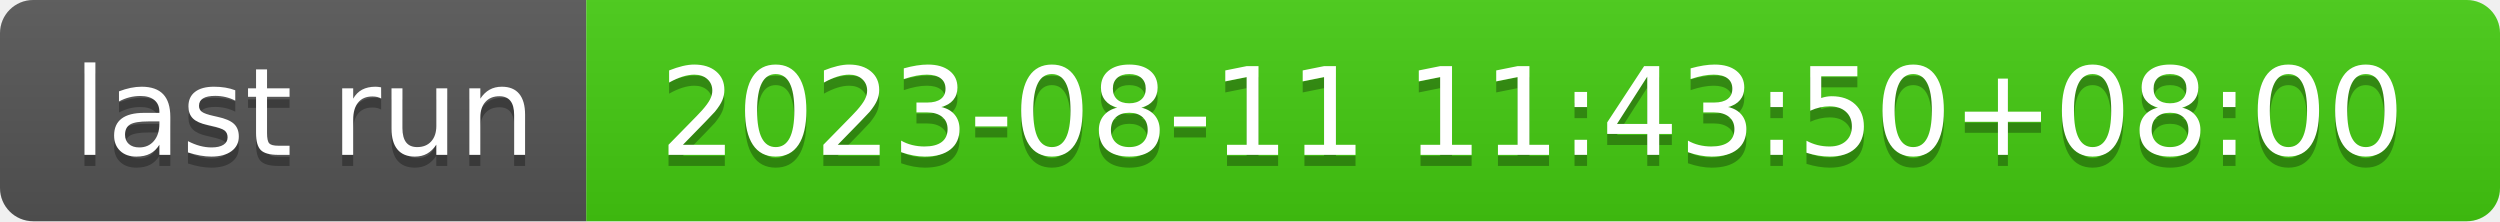
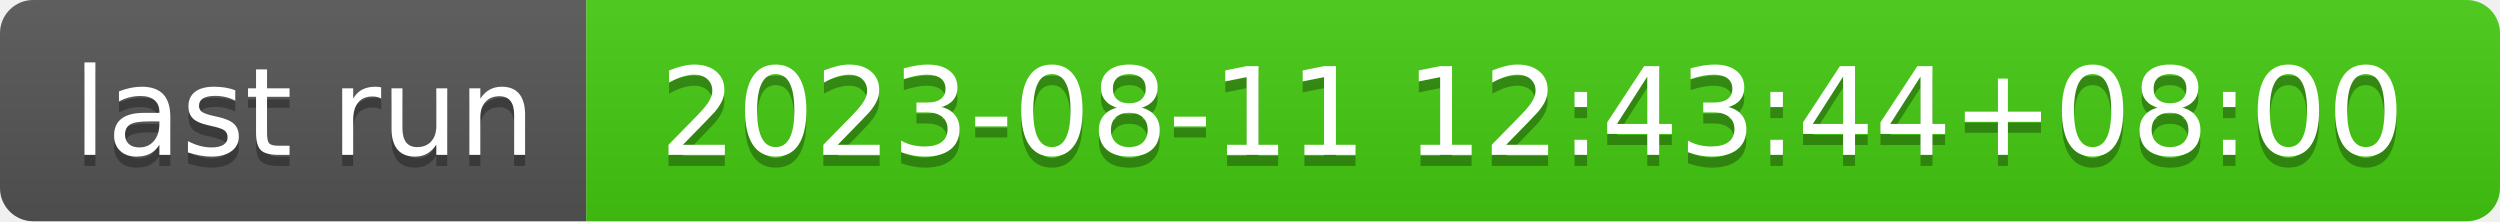
- <svg xmlns="http://www.w3.org/2000/svg" width="226" height="20" role="img" aria-label="last run: 2023-08-11 11:43:50+08:00">
+ <svg xmlns="http://www.w3.org/2000/svg" width="226" height="20" role="img" aria-label="last run: 2023-08-11 12:43:44+08:00">
  <linearGradient id="s" x2="0" y2="100%">
    <stop offset="0" stop-color="#bbb" stop-opacity=".1" />
    <stop offset="1" stop-opacity=".1" />
  </linearGradient>
  <clipPath id="r">
    <rect width="226" height="20" rx="3" fill="#fff" />
  </clipPath>
  <g clip-path="url(#r)">
    <rect width="53" height="20" fill="#555" />
    <rect x="53" width="173" height="20" fill="#4c1" />
    <rect width="226" height="20" fill="url(#s)" />
  </g>
  <g fill="#fff" text-anchor="middle" font-family="Verdana,Geneva,DejaVu Sans,sans-serif" text-rendering="geometricPrecision" font-size="110">
    <text aria-hidden="true" x="275" y="150" fill="#010101" fill-opacity=".3" transform="scale(.1)" textLength="430">last run</text>
    <text x="275" y="140" transform="scale(.1)" fill="#fff" textLength="430">last run</text>
-     <text aria-hidden="true" x="1385" y="150" fill="#010101" fill-opacity=".3" transform="scale(.1)" textLength="1630">2023-08-11 11:43:50+08:00</text>
-     <text x="1385" y="140" transform="scale(.1)" fill="#fff" textLength="1630">2023-08-11 11:43:50+08:00</text>
+     <text aria-hidden="true" x="1385" y="150" fill="#010101" fill-opacity=".3" transform="scale(.1)" textLength="1630">2023-08-11 12:43:44+08:00</text>
+     <text x="1385" y="140" transform="scale(.1)" fill="#fff" textLength="1630">2023-08-11 12:43:44+08:00</text>
  </g>
</svg>
